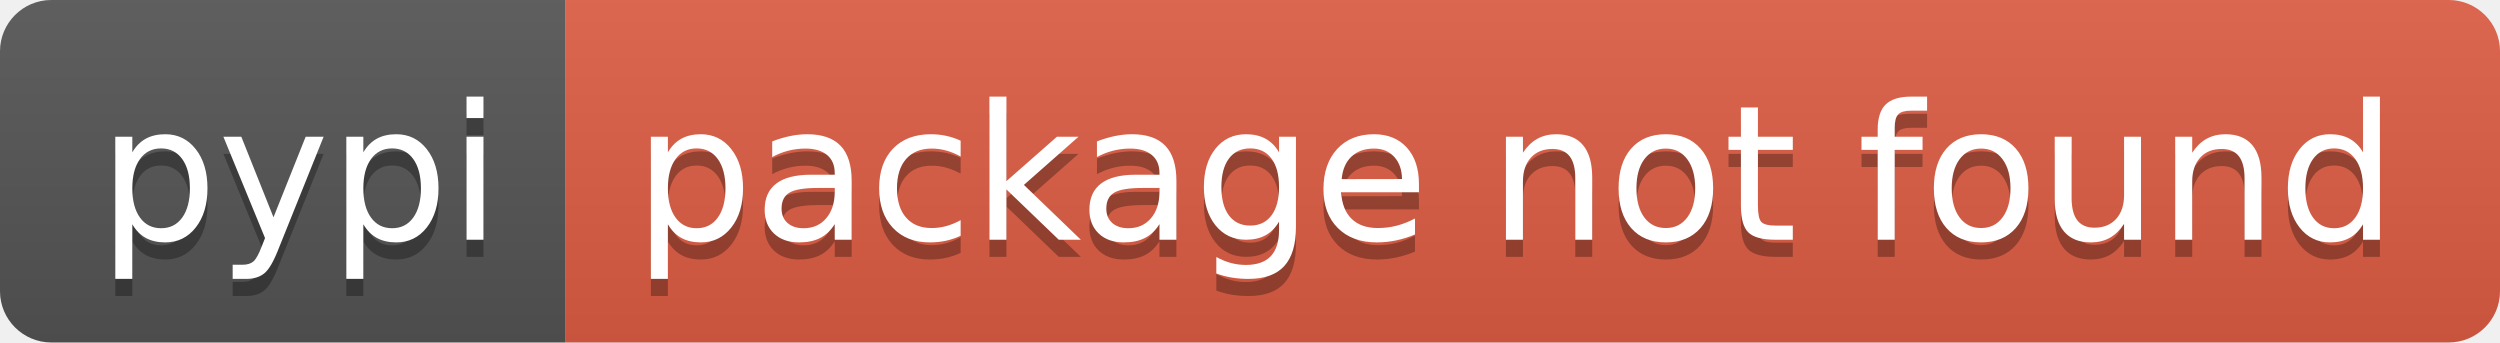
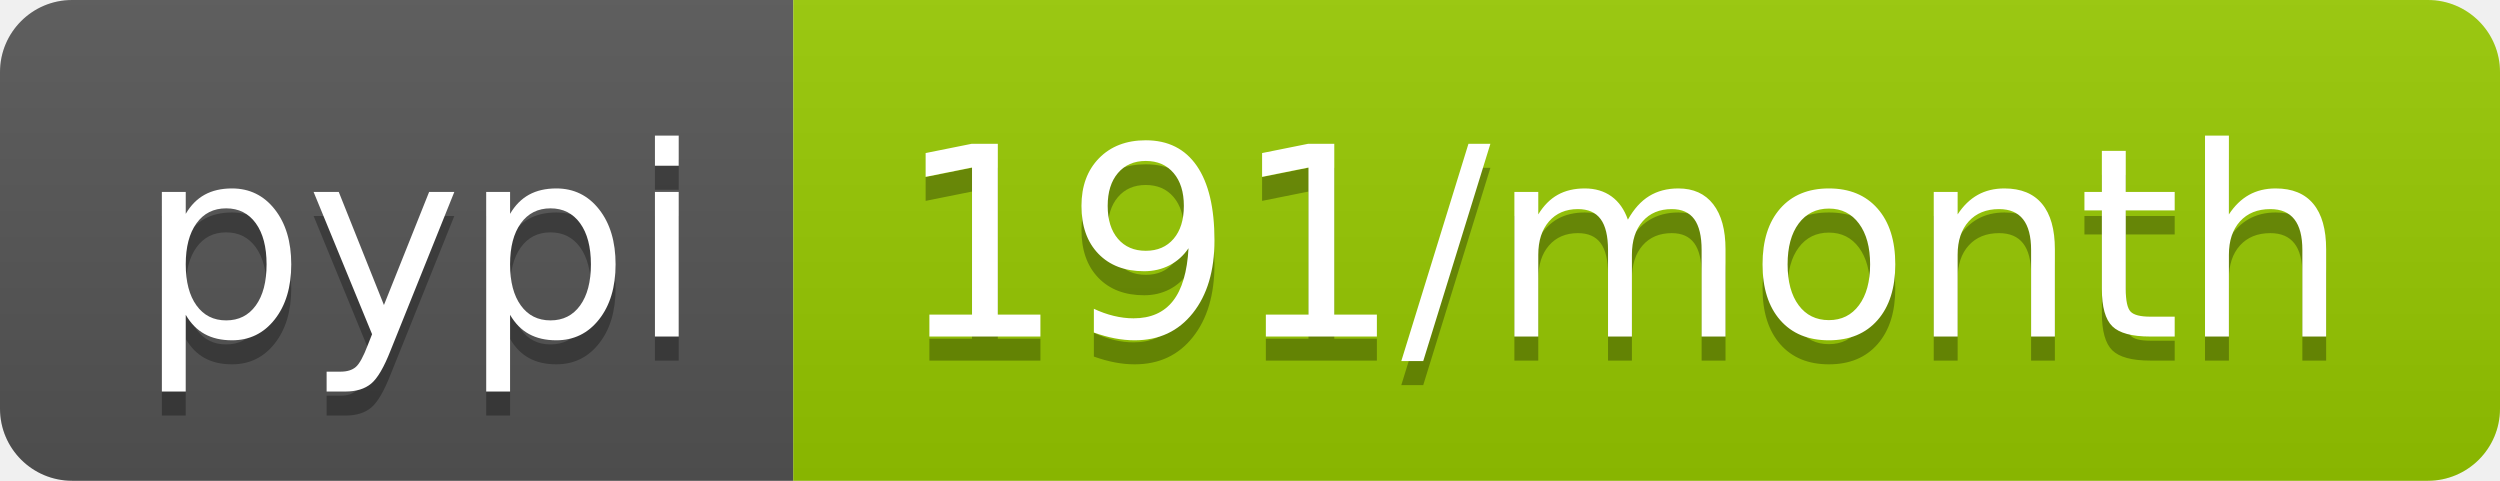
- <svg xmlns="http://www.w3.org/2000/svg" width="146" height="20" role="img" aria-label="pypi: package not found">
+ <svg xmlns="http://www.w3.org/2000/svg" width="104" height="20" role="img" aria-label="pypi: 191/month">
  <linearGradient id="s" x2="0" y2="100%">
    <stop offset="0" stop-color="#bbb" stop-opacity=".1" />
    <stop offset="1" stop-opacity=".1" />
  </linearGradient>
  <clipPath id="r">
-     <rect width="146" height="20" rx="3" fill="#fff" />
+     <rect width="104" height="20" rx="3" fill="#fff" />
  </clipPath>
  <g clip-path="url(#r)">
    <rect width="33" height="20" fill="#555" />
-     <rect x="33" width="113" height="20" fill="#e05d44" />
-     <rect width="146" height="20" fill="url(#s)" />
+     <rect x="33" width="71" height="20" fill="#97ca00" />
+     <rect width="104" height="20" fill="url(#s)" />
  </g>
  <g fill="#fff" text-anchor="middle" font-family="Verdana,Geneva,DejaVu Sans,sans-serif" text-rendering="geometricPrecision" font-size="110">
    <text aria-hidden="true" x="175" y="150" fill="#010101" fill-opacity=".3" transform="scale(.1)" textLength="230">pypi</text>
    <text x="175" y="140" transform="scale(.1)" fill="#fff" textLength="230">pypi</text>
-     <text aria-hidden="true" x="885" y="150" fill="#010101" fill-opacity=".3" transform="scale(.1)" textLength="1030">package not found</text>
-     <text x="885" y="140" transform="scale(.1)" fill="#fff" textLength="1030">package not found</text>
+     <text aria-hidden="true" x="675" y="150" fill="#010101" fill-opacity=".3" transform="scale(.1)" textLength="610">191/month</text>
+     <text x="675" y="140" transform="scale(.1)" fill="#fff" textLength="610">191/month</text>
  </g>
</svg>
